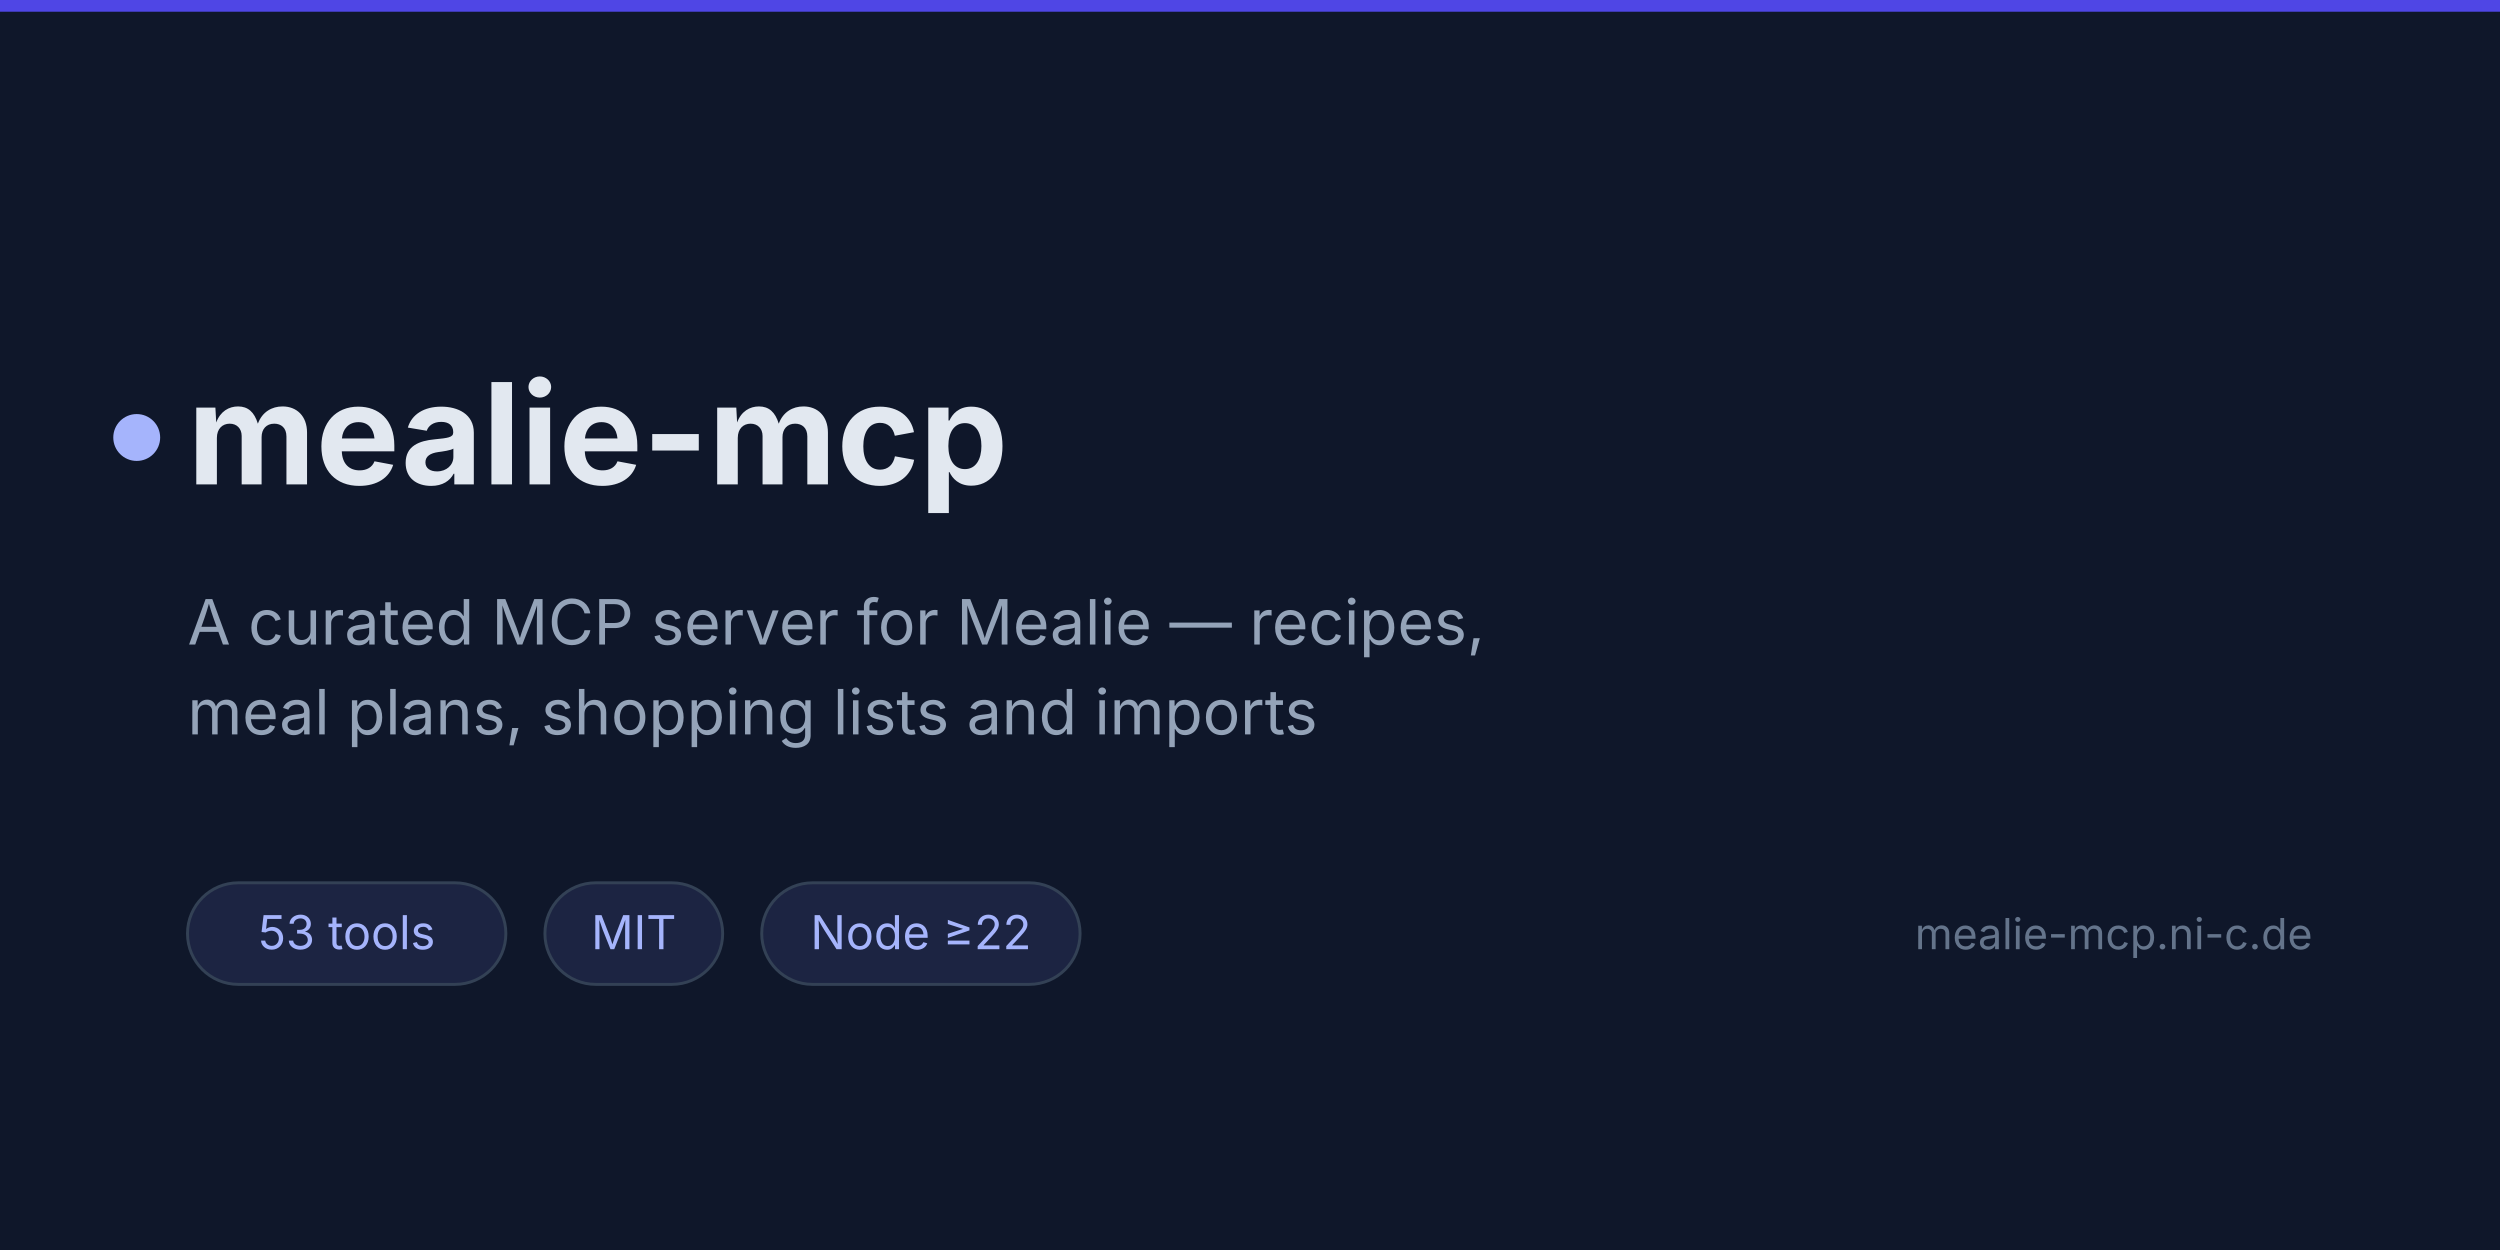
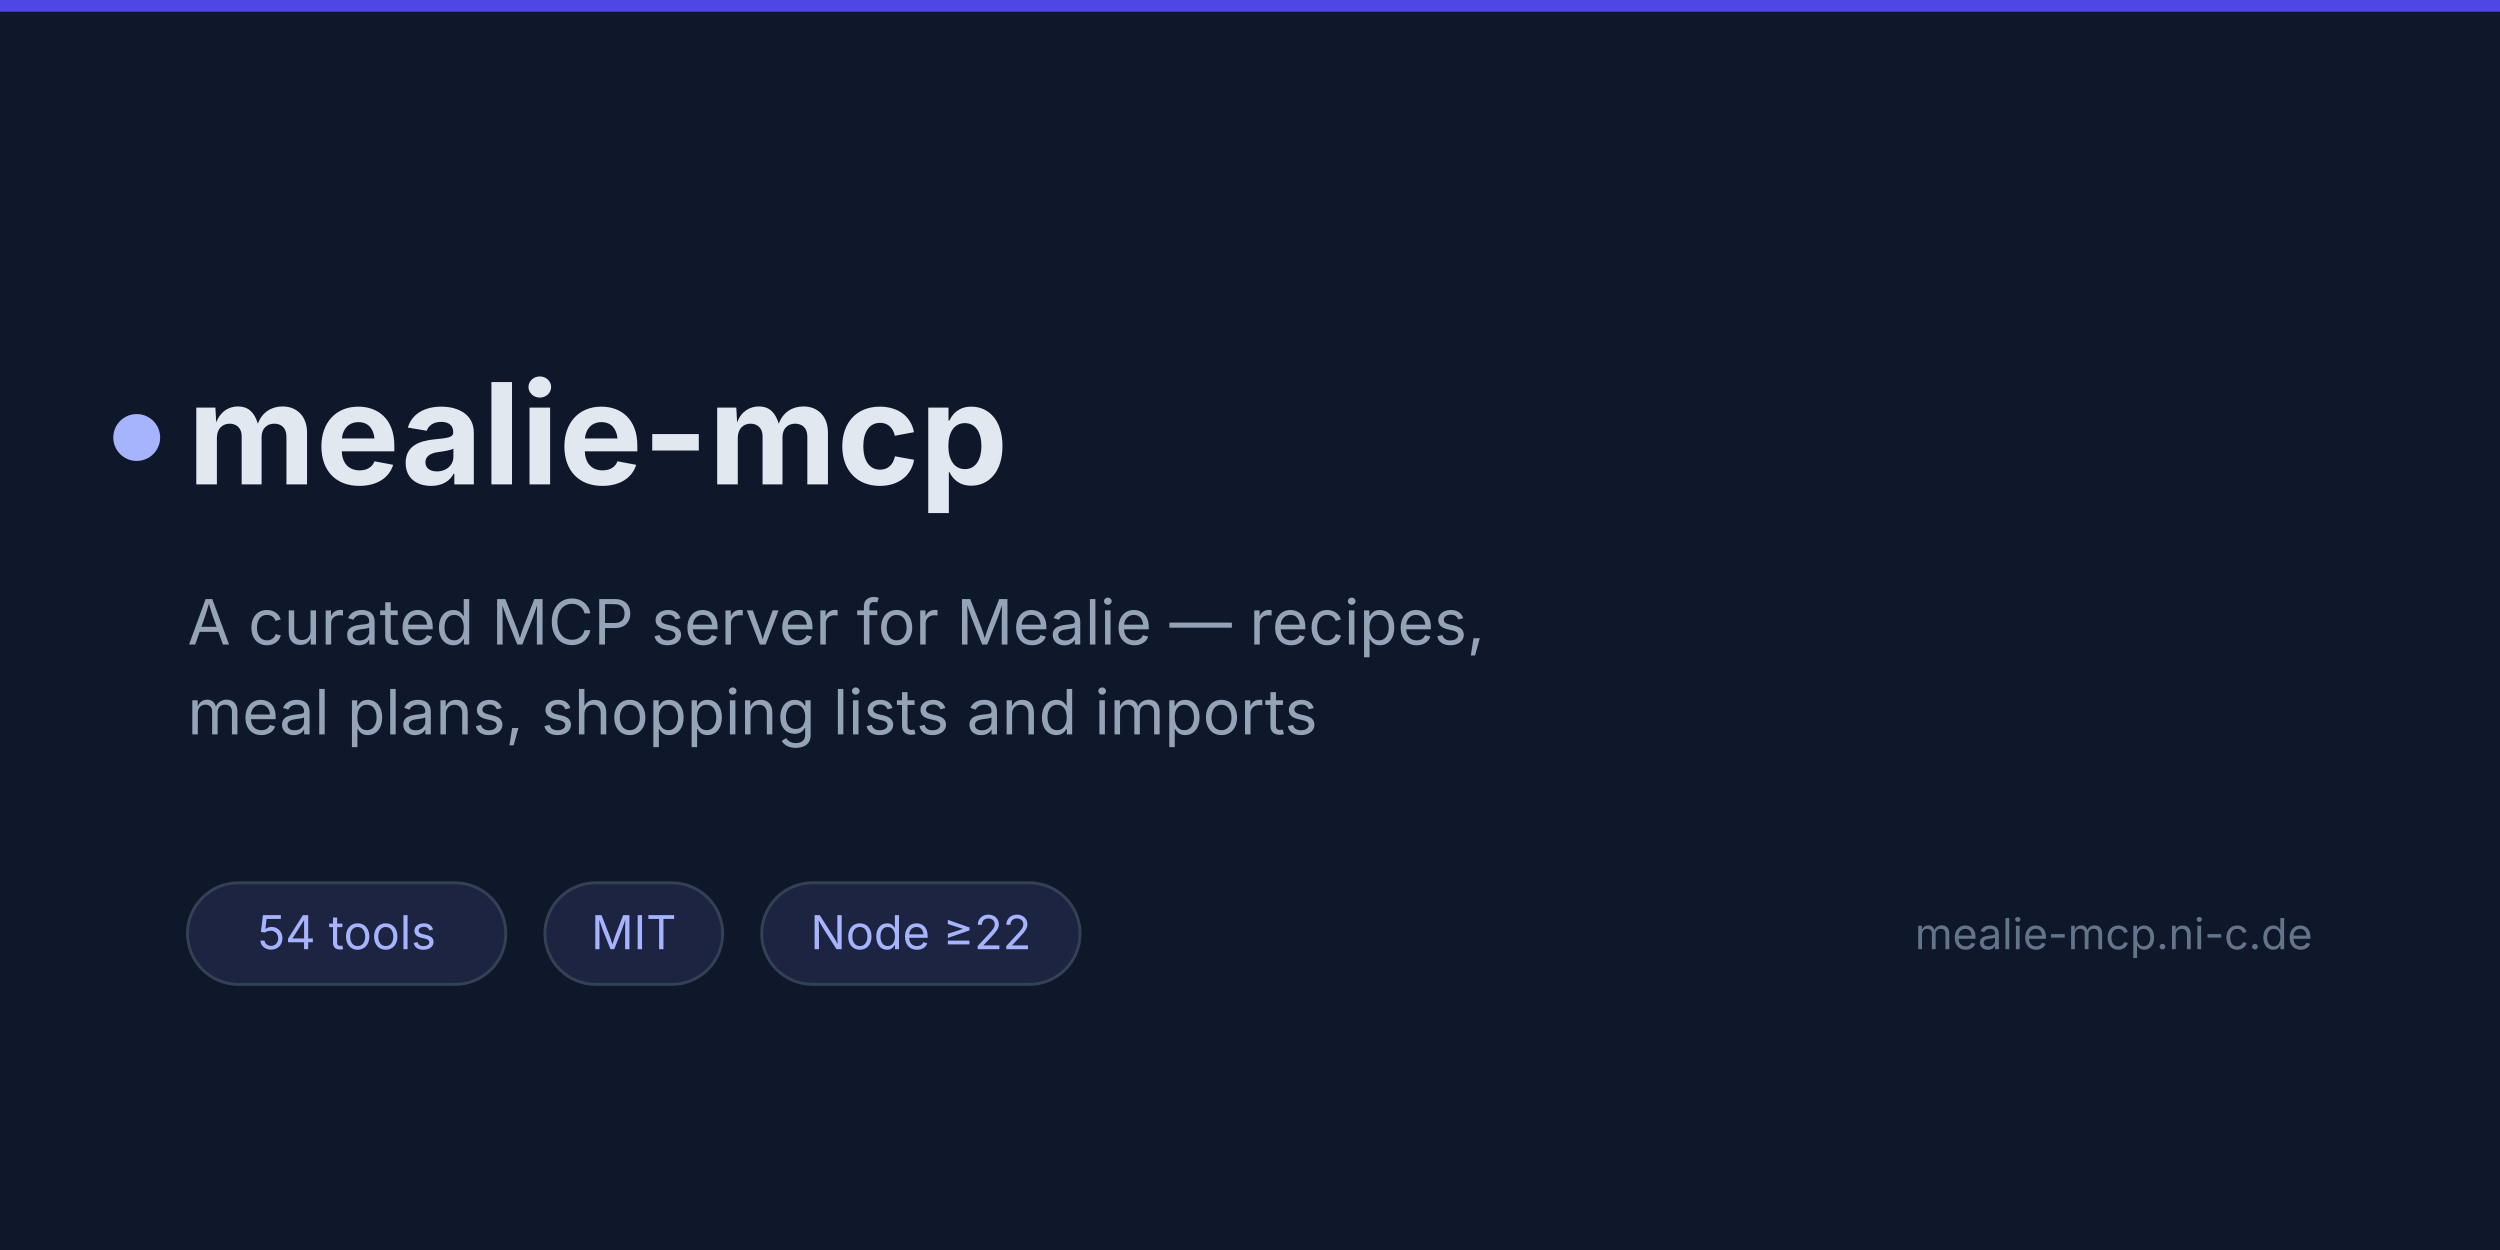
<svg xmlns="http://www.w3.org/2000/svg" viewBox="0 0 1280 640" width="1280" height="640">
  <style>
    text { font-family: Inter, "Fira Sans", "DejaVu Sans", sans-serif; }
    .title { font-size: 72px; font-weight: 700; fill: #e2e8f0; }
    .tagline { font-size: 32px; fill: #94a3b8; }
    .pill { fill: rgba(129, 140, 248, 0.12); stroke: #334155; stroke-width: 1.5; }
    .pill-label { font-size: 24px; fill: #a5b4fc; }
    .site { font-size: 22px; fill: #64748b; }
  </style>
  <rect x="0" y="0" width="1280" height="640" fill="#0f172a" />
  <rect x="0" y="0" width="1280" height="6" fill="#4f46e5" />
  <circle cx="70" cy="224" r="12" fill="#a5b4fc" />
  <text class="title" x="96" y="248">mealie-mcp</text>
  <text class="tagline" x="96" y="330">A curated MCP server for Mealie — recipes,</text>
  <text class="tagline" x="96" y="376">meal plans, shopping lists and imports</text>
  <rect class="pill" x="96" y="452" width="163" height="52" rx="26" />
-   <text class="pill-label" x="177.5" y="486" text-anchor="middle">53 tools</text>
+   <text class="pill-label" x="177.5" y="486" text-anchor="middle">54 tools</text>
  <rect class="pill" x="279" y="452" width="91" height="52" rx="26" />
  <text class="pill-label" x="324.5" y="486" text-anchor="middle">MIT</text>
  <rect class="pill" x="390" y="452" width="163" height="52" rx="26" />
  <text class="pill-label" x="471.5" y="486" text-anchor="middle">Node ≥22</text>
  <text class="site" x="1184" y="486" text-anchor="end">mealie-mcp.ni-c.de</text>
</svg>
